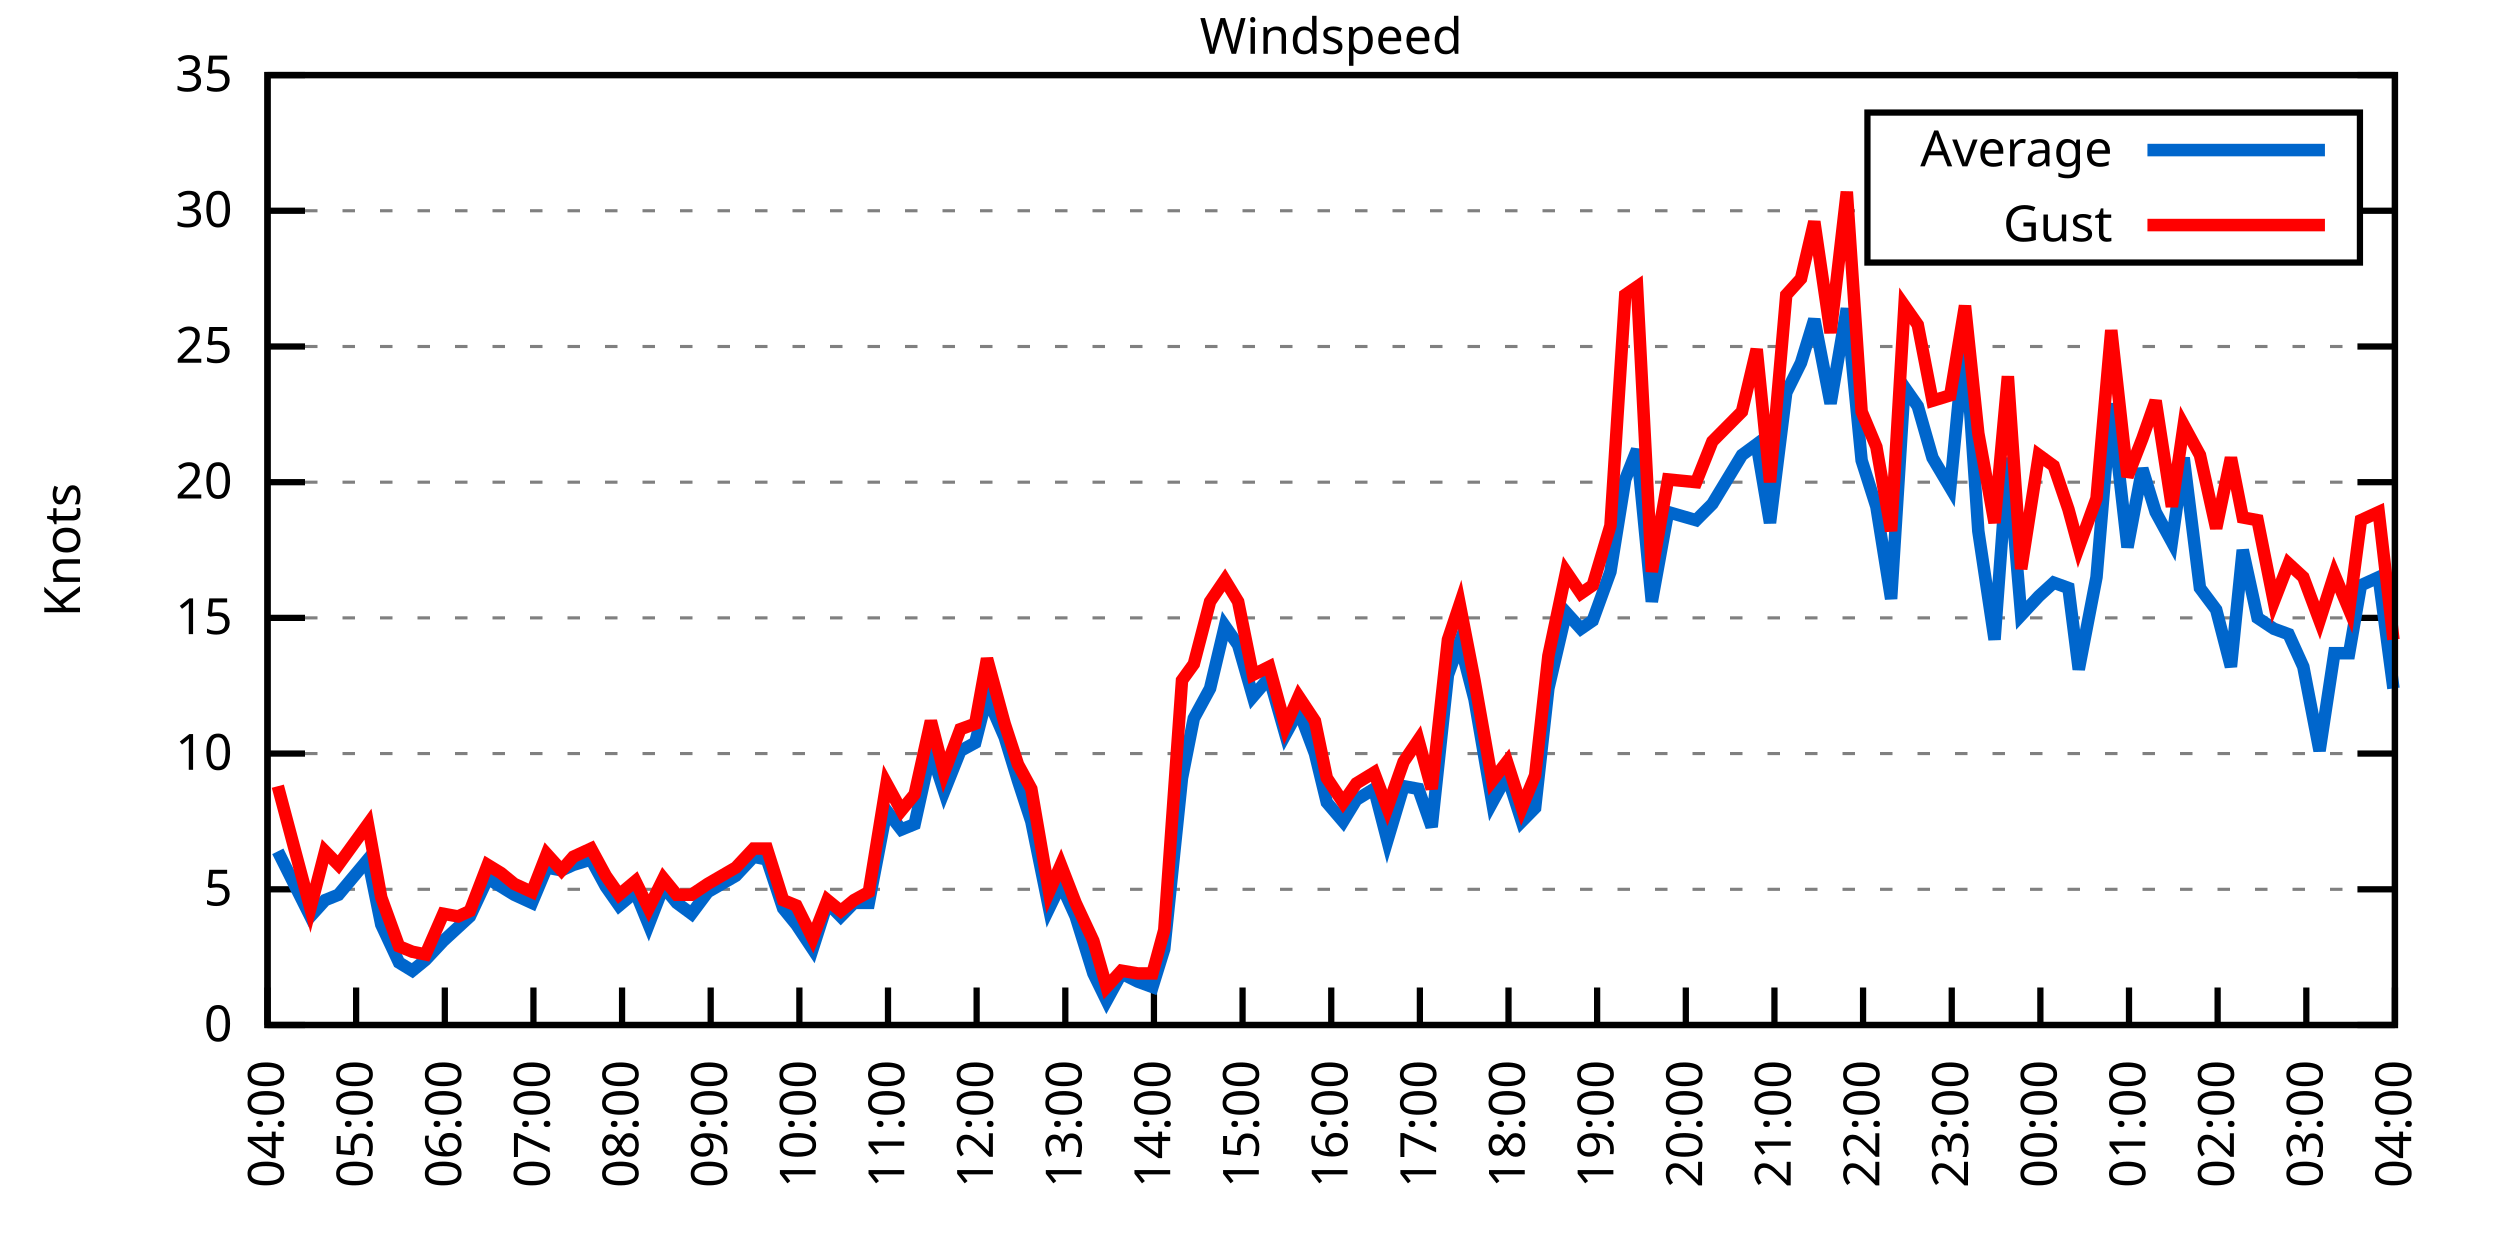
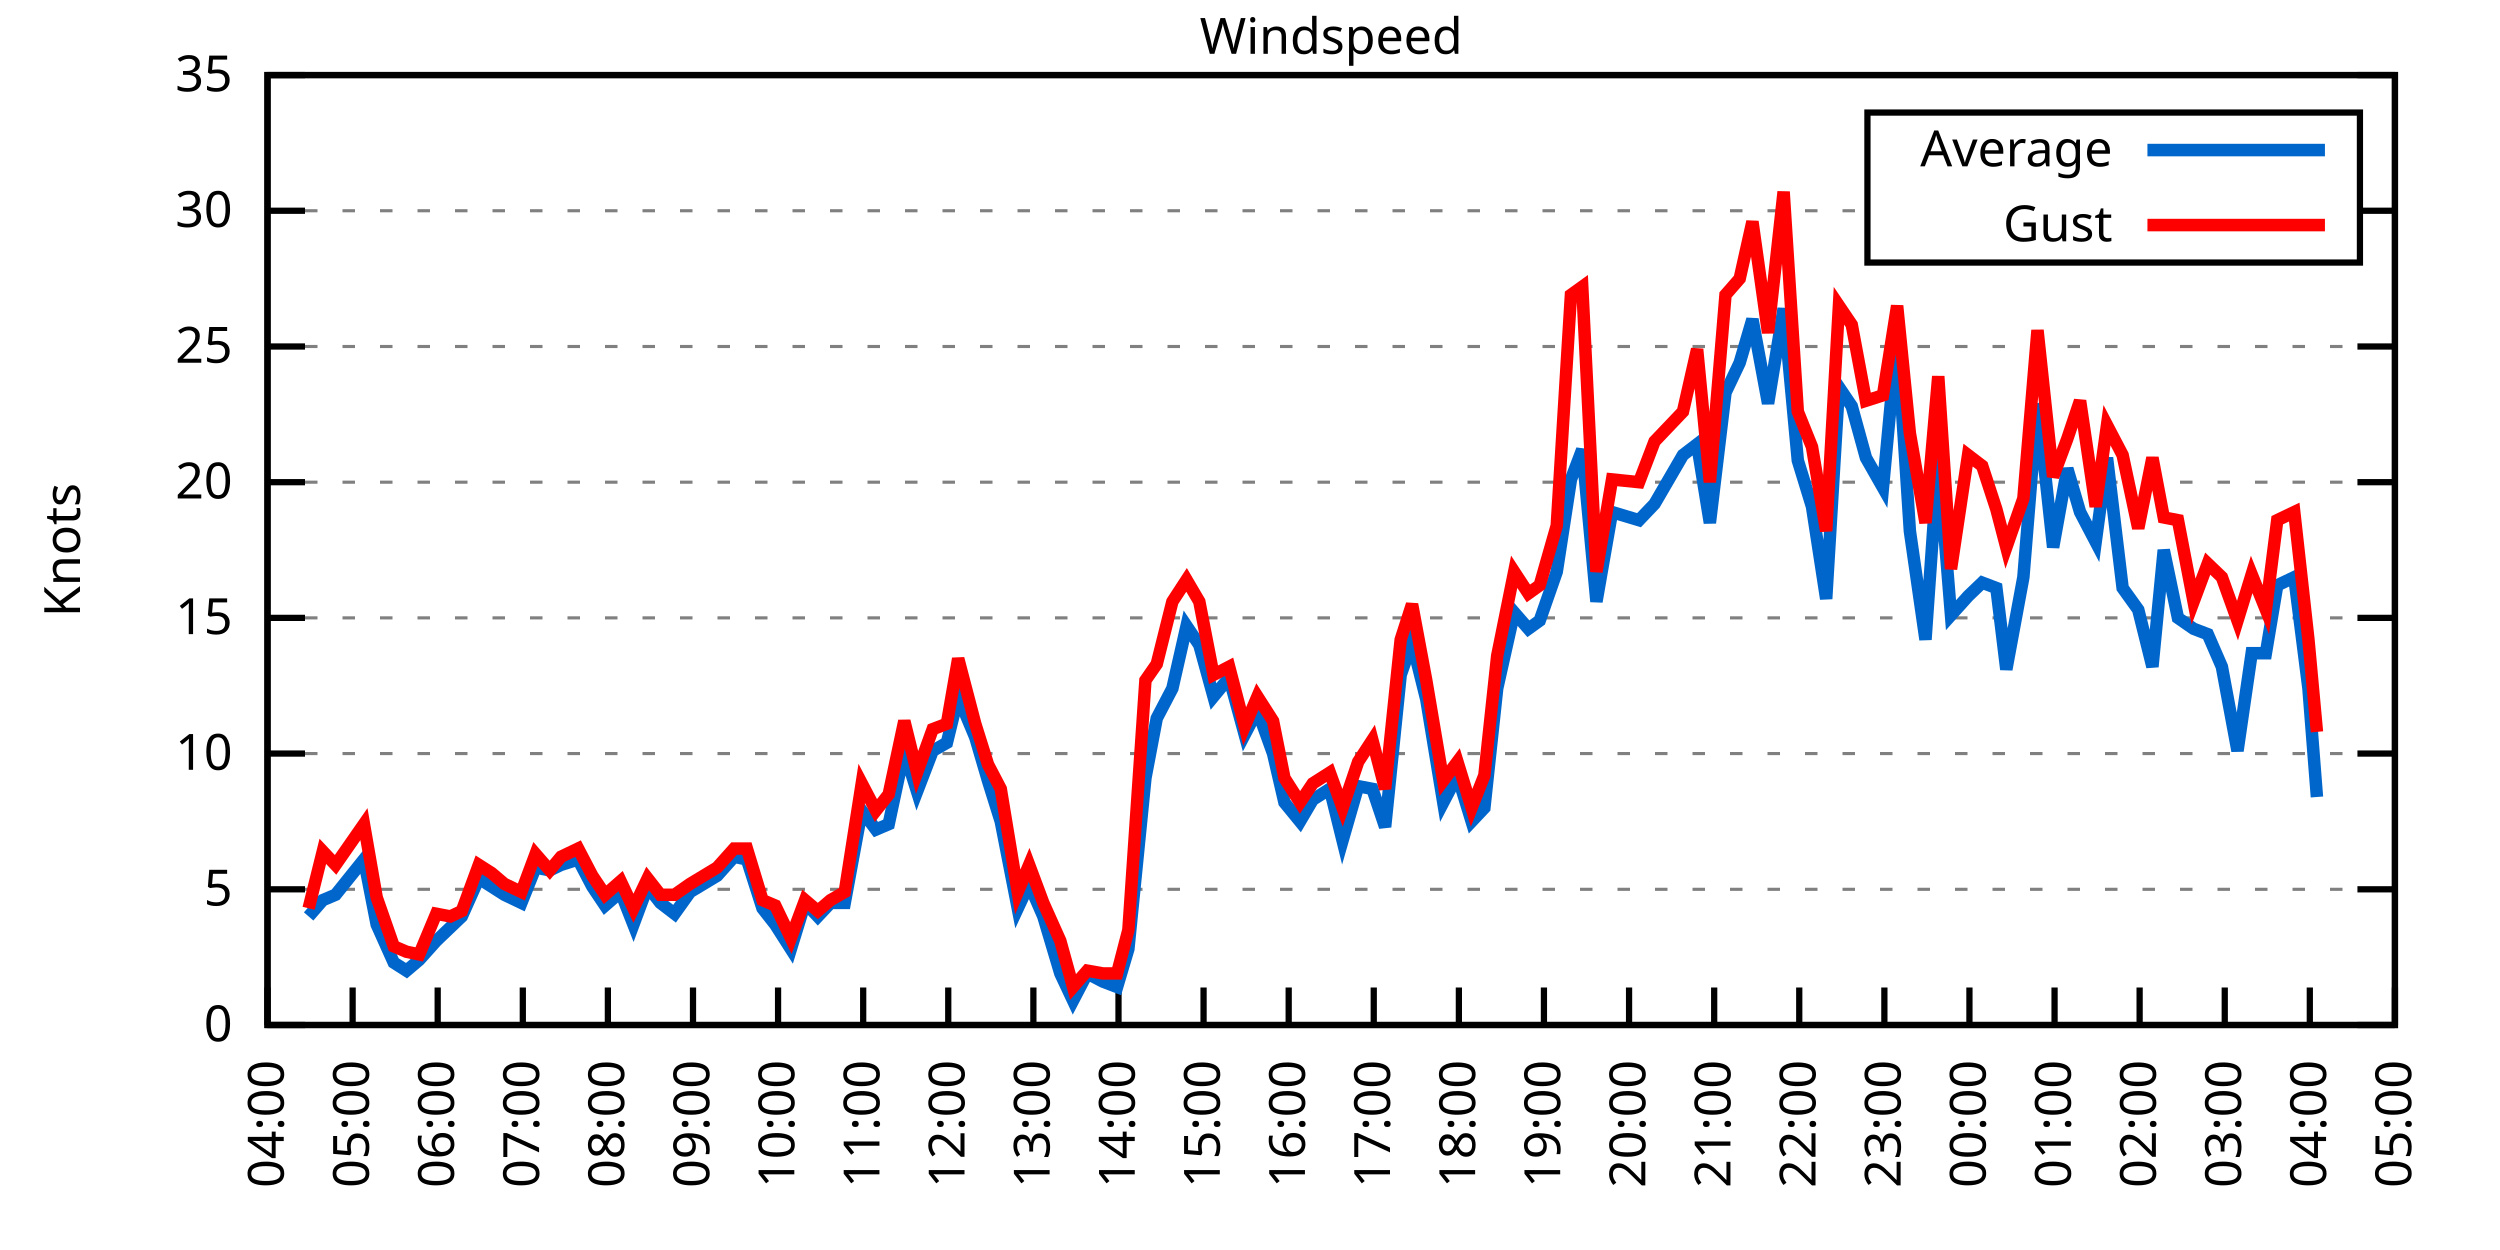
<svg xmlns="http://www.w3.org/2000/svg" xmlns:xlink="http://www.w3.org/1999/xlink" width="400" height="200" viewBox="0 0 400 200">
  <g id="gnuplot_canvas">
    <rect x="0" y="0" width="400" height="200" fill="none" />
    <defs>
      <circle id="gpDot" r="0.5" stroke-width="0.5" stroke="currentColor" />
      <path id="gpPt0" stroke-width="0.333" stroke="currentColor" d="M-1,0 h2 M0,-1 v2" />
      <path id="gpPt1" stroke-width="0.333" stroke="currentColor" d="M-1,-1 L1,1 M1,-1 L-1,1" />
      <path id="gpPt2" stroke-width="0.333" stroke="currentColor" d="M-1,0 L1,0 M0,-1 L0,1 M-1,-1 L1,1 M-1,1 L1,-1" />
      <rect id="gpPt3" stroke-width="0.333" stroke="currentColor" x="-1" y="-1" width="2" height="2" />
      <rect id="gpPt4" stroke-width="0.333" stroke="currentColor" fill="currentColor" x="-1" y="-1" width="2" height="2" />
      <circle id="gpPt5" stroke-width="0.333" stroke="currentColor" cx="0" cy="0" r="1" />
      <use xlink:href="#gpPt5" id="gpPt6" fill="currentColor" stroke="none" />
      <path id="gpPt7" stroke-width="0.333" stroke="currentColor" d="M0,-1.33 L-1.33,0.67 L1.33,0.67 z" />
      <use xlink:href="#gpPt7" id="gpPt8" fill="currentColor" stroke="none" />
      <use xlink:href="#gpPt7" id="gpPt9" stroke="currentColor" transform="rotate(180)" />
      <use xlink:href="#gpPt9" id="gpPt10" fill="currentColor" stroke="none" />
      <use xlink:href="#gpPt3" id="gpPt11" stroke="currentColor" transform="rotate(45)" />
      <use xlink:href="#gpPt11" id="gpPt12" fill="currentColor" stroke="none" />
      <path id="gpPt13" stroke-width="0.333" stroke="currentColor" d="M0,1.330 L1.265,0.411 L0.782,-1.067 L-0.782,-1.076 L-1.265,0.411 z" />
      <use xlink:href="#gpPt13" id="gpPt14" fill="currentColor" stroke="none" />
      <filter id="textbox" filterUnits="objectBoundingBox" x="0" y="0" height="1" width="1">
        <feFlood flood-color="white" flood-opacity="1" result="bgnd" />
        <feComposite in="SourceGraphic" in2="bgnd" operator="atop" />
      </filter>
      <filter id="greybox" filterUnits="objectBoundingBox" x="0" y="0" height="1" width="1">
        <feFlood flood-color="lightgrey" flood-opacity="1" result="grey" />
        <feComposite in="SourceGraphic" in2="grey" operator="atop" />
      </filter>
    </defs>
    <g fill="none" color="white" stroke="currentColor" stroke-width="1.00" stroke-linecap="butt" stroke-linejoin="miter">
</g>
    <g fill="none" color="black" stroke="currentColor" stroke-width="1.00" stroke-linecap="butt" stroke-linejoin="miter">
      <g stroke="none" shape-rendering="crispEdges">
        <polygon fill="rgb(255, 255, 255)" points="42.80,164.00 383.18,164.00 383.18,12.02 42.80,12.02 " />
      </g>
    </g>
    <g fill="none" color="black" stroke="currentColor" stroke-width="1.00" stroke-linecap="butt" stroke-linejoin="miter">
</g>
    <g fill="none" color="black" stroke="black" stroke-width="0.50" stroke-linecap="butt" stroke-linejoin="miter">
</g>
    <g fill="none" color="gray" stroke="currentColor" stroke-width="0.50" stroke-linecap="butt" stroke-linejoin="miter">
      <path stroke="gray" stroke-dasharray="2,4" class="gridline" d="M42.80,164.00 L383.19,164.00  " />
    </g>
    <g fill="none" color="gray" stroke="gray" stroke-width="1.00" stroke-linecap="butt" stroke-linejoin="miter">
</g>
    <g fill="none" color="black" stroke="currentColor" stroke-width="1.00" stroke-linecap="butt" stroke-linejoin="miter">
      <path stroke="black" d="M42.80,164.00 L48.80,164.00 M383.19,164.00 L377.19,164.00  " />
      <g transform="translate(37.20,166.60)" stroke="none" fill="black" font-family="Sans" font-size="8.00" text-anchor="end">
        <text>
          <tspan font-family="Sans"> 0</tspan>
        </text>
      </g>
    </g>
    <g fill="none" color="black" stroke="currentColor" stroke-width="1.00" stroke-linecap="butt" stroke-linejoin="miter">
</g>
    <g fill="none" color="black" stroke="black" stroke-width="0.50" stroke-linecap="butt" stroke-linejoin="miter">
</g>
    <g fill="none" color="gray" stroke="currentColor" stroke-width="0.50" stroke-linecap="butt" stroke-linejoin="miter">
      <path stroke="gray" stroke-dasharray="2,4" class="gridline" d="M42.80,142.29 L383.19,142.29  " />
    </g>
    <g fill="none" color="gray" stroke="gray" stroke-width="1.00" stroke-linecap="butt" stroke-linejoin="miter">
</g>
    <g fill="none" color="black" stroke="currentColor" stroke-width="1.00" stroke-linecap="butt" stroke-linejoin="miter">
      <path stroke="black" d="M42.80,142.29 L48.80,142.29 M383.19,142.29 L377.19,142.29  " />
      <g transform="translate(37.20,144.89)" stroke="none" fill="black" font-family="Sans" font-size="8.00" text-anchor="end">
        <text>
          <tspan font-family="Sans"> 5</tspan>
        </text>
      </g>
    </g>
    <g fill="none" color="black" stroke="currentColor" stroke-width="1.00" stroke-linecap="butt" stroke-linejoin="miter">
</g>
    <g fill="none" color="black" stroke="black" stroke-width="0.50" stroke-linecap="butt" stroke-linejoin="miter">
</g>
    <g fill="none" color="gray" stroke="currentColor" stroke-width="0.50" stroke-linecap="butt" stroke-linejoin="miter">
      <path stroke="gray" stroke-dasharray="2,4" class="gridline" d="M42.80,120.57 L383.19,120.57  " />
    </g>
    <g fill="none" color="gray" stroke="gray" stroke-width="1.00" stroke-linecap="butt" stroke-linejoin="miter">
</g>
    <g fill="none" color="black" stroke="currentColor" stroke-width="1.00" stroke-linecap="butt" stroke-linejoin="miter">
      <path stroke="black" d="M42.80,120.57 L48.80,120.57 M383.19,120.57 L377.19,120.57  " />
      <g transform="translate(37.20,123.17)" stroke="none" fill="black" font-family="Sans" font-size="8.00" text-anchor="end">
        <text>
          <tspan font-family="Sans"> 10</tspan>
        </text>
      </g>
    </g>
    <g fill="none" color="black" stroke="currentColor" stroke-width="1.00" stroke-linecap="butt" stroke-linejoin="miter">
</g>
    <g fill="none" color="black" stroke="black" stroke-width="0.50" stroke-linecap="butt" stroke-linejoin="miter">
</g>
    <g fill="none" color="gray" stroke="currentColor" stroke-width="0.50" stroke-linecap="butt" stroke-linejoin="miter">
      <path stroke="gray" stroke-dasharray="2,4" class="gridline" d="M42.80,98.86 L383.19,98.86  " />
    </g>
    <g fill="none" color="gray" stroke="gray" stroke-width="1.00" stroke-linecap="butt" stroke-linejoin="miter">
</g>
    <g fill="none" color="black" stroke="currentColor" stroke-width="1.00" stroke-linecap="butt" stroke-linejoin="miter">
      <path stroke="black" d="M42.80,98.86 L48.80,98.86 M383.19,98.86 L377.19,98.86  " />
      <g transform="translate(37.20,101.46)" stroke="none" fill="black" font-family="Sans" font-size="8.00" text-anchor="end">
        <text>
          <tspan font-family="Sans"> 15</tspan>
        </text>
      </g>
    </g>
    <g fill="none" color="black" stroke="currentColor" stroke-width="1.00" stroke-linecap="butt" stroke-linejoin="miter">
</g>
    <g fill="none" color="black" stroke="black" stroke-width="0.50" stroke-linecap="butt" stroke-linejoin="miter">
</g>
    <g fill="none" color="gray" stroke="currentColor" stroke-width="0.50" stroke-linecap="butt" stroke-linejoin="miter">
      <path stroke="gray" stroke-dasharray="2,4" class="gridline" d="M42.80,77.15 L383.19,77.15  " />
    </g>
    <g fill="none" color="gray" stroke="gray" stroke-width="1.00" stroke-linecap="butt" stroke-linejoin="miter">
</g>
    <g fill="none" color="black" stroke="currentColor" stroke-width="1.00" stroke-linecap="butt" stroke-linejoin="miter">
      <path stroke="black" d="M42.80,77.15 L48.80,77.15 M383.19,77.15 L377.19,77.15  " />
      <g transform="translate(37.20,79.75)" stroke="none" fill="black" font-family="Sans" font-size="8.00" text-anchor="end">
        <text>
          <tspan font-family="Sans"> 20</tspan>
        </text>
      </g>
    </g>
    <g fill="none" color="black" stroke="currentColor" stroke-width="1.00" stroke-linecap="butt" stroke-linejoin="miter">
</g>
    <g fill="none" color="black" stroke="black" stroke-width="0.50" stroke-linecap="butt" stroke-linejoin="miter">
</g>
    <g fill="none" color="gray" stroke="currentColor" stroke-width="0.50" stroke-linecap="butt" stroke-linejoin="miter">
      <path stroke="gray" stroke-dasharray="2,4" class="gridline" d="M42.80,55.44 L383.19,55.44  " />
    </g>
    <g fill="none" color="gray" stroke="gray" stroke-width="1.00" stroke-linecap="butt" stroke-linejoin="miter">
</g>
    <g fill="none" color="black" stroke="currentColor" stroke-width="1.00" stroke-linecap="butt" stroke-linejoin="miter">
      <path stroke="black" d="M42.80,55.44 L48.80,55.44 M383.19,55.44 L377.19,55.44  " />
      <g transform="translate(37.20,58.04)" stroke="none" fill="black" font-family="Sans" font-size="8.00" text-anchor="end">
        <text>
          <tspan font-family="Sans"> 25</tspan>
        </text>
      </g>
    </g>
    <g fill="none" color="black" stroke="currentColor" stroke-width="1.00" stroke-linecap="butt" stroke-linejoin="miter">
</g>
    <g fill="none" color="black" stroke="black" stroke-width="0.50" stroke-linecap="butt" stroke-linejoin="miter">
</g>
    <g fill="none" color="gray" stroke="currentColor" stroke-width="0.50" stroke-linecap="butt" stroke-linejoin="miter">
      <path stroke="gray" stroke-dasharray="2,4" class="gridline" d="M42.80,33.72 L298.79,33.72 M377.59,33.72 L383.19,33.72  " />
    </g>
    <g fill="none" color="gray" stroke="gray" stroke-width="1.00" stroke-linecap="butt" stroke-linejoin="miter">
</g>
    <g fill="none" color="black" stroke="currentColor" stroke-width="1.00" stroke-linecap="butt" stroke-linejoin="miter">
      <path stroke="black" d="M42.80,33.72 L48.80,33.72 M383.19,33.72 L377.19,33.72  " />
      <g transform="translate(37.20,36.32)" stroke="none" fill="black" font-family="Sans" font-size="8.00" text-anchor="end">
        <text>
          <tspan font-family="Sans"> 30</tspan>
        </text>
      </g>
    </g>
    <g fill="none" color="black" stroke="currentColor" stroke-width="1.00" stroke-linecap="butt" stroke-linejoin="miter">
</g>
    <g fill="none" color="black" stroke="black" stroke-width="0.50" stroke-linecap="butt" stroke-linejoin="miter">
</g>
    <g fill="none" color="gray" stroke="currentColor" stroke-width="0.50" stroke-linecap="butt" stroke-linejoin="miter">
      <path stroke="gray" stroke-dasharray="2,4" class="gridline" d="M42.80,12.01 L383.19,12.01  " />
    </g>
    <g fill="none" color="gray" stroke="gray" stroke-width="1.00" stroke-linecap="butt" stroke-linejoin="miter">
</g>
    <g fill="none" color="black" stroke="currentColor" stroke-width="1.00" stroke-linecap="butt" stroke-linejoin="miter">
      <path stroke="black" d="M42.80,12.01 L48.80,12.01 M383.19,12.01 L377.19,12.01  " />
      <g transform="translate(37.20,14.61)" stroke="none" fill="black" font-family="Sans" font-size="8.00" text-anchor="end">
        <text>
          <tspan font-family="Sans"> 35</tspan>
        </text>
      </g>
    </g>
    <g fill="none" color="black" stroke="currentColor" stroke-width="1.00" stroke-linecap="butt" stroke-linejoin="miter">
      <path stroke="black" d="M42.80,164.00 L42.80,158.00  " />
      <g transform="translate(45.40,169.60) rotate(270.00)" stroke="none" fill="black" font-family="Sans" font-size="8.00" text-anchor="end">
        <text>
          <tspan font-family="Sans">04:00</tspan>
        </text>
      </g>
    </g>
    <g fill="none" color="black" stroke="currentColor" stroke-width="1.00" stroke-linecap="butt" stroke-linejoin="miter">
-       <path stroke="black" d="M56.98,164.00 L56.98,158.00  " />
-       <g transform="translate(59.58,169.60) rotate(270.00)" stroke="none" fill="black" font-family="Sans" font-size="8.00" text-anchor="end">
+       <path stroke="black" d="M56.42,164.00 L56.42,158.00  " />
+       <g transform="translate(59.02,169.60) rotate(270.00)" stroke="none" fill="black" font-family="Sans" font-size="8.00" text-anchor="end">
        <text>
          <tspan font-family="Sans">05:00</tspan>
        </text>
      </g>
    </g>
    <g fill="none" color="black" stroke="currentColor" stroke-width="1.00" stroke-linecap="butt" stroke-linejoin="miter">
-       <path stroke="black" d="M71.17,164.00 L71.17,158.00  " />
-       <g transform="translate(73.77,169.60) rotate(270.00)" stroke="none" fill="black" font-family="Sans" font-size="8.00" text-anchor="end">
+       <path stroke="black" d="M70.03,164.00 L70.03,158.00  " />
+       <g transform="translate(72.63,169.60) rotate(270.00)" stroke="none" fill="black" font-family="Sans" font-size="8.00" text-anchor="end">
        <text>
          <tspan font-family="Sans">06:00</tspan>
        </text>
      </g>
    </g>
    <g fill="none" color="black" stroke="currentColor" stroke-width="1.00" stroke-linecap="butt" stroke-linejoin="miter">
-       <path stroke="black" d="M85.35,164.00 L85.35,158.00  " />
-       <g transform="translate(87.95,169.60) rotate(270.00)" stroke="none" fill="black" font-family="Sans" font-size="8.00" text-anchor="end">
+       <path stroke="black" d="M83.65,164.00 L83.65,158.00  " />
+       <g transform="translate(86.25,169.60) rotate(270.00)" stroke="none" fill="black" font-family="Sans" font-size="8.00" text-anchor="end">
        <text>
          <tspan font-family="Sans">07:00</tspan>
        </text>
      </g>
    </g>
    <g fill="none" color="black" stroke="currentColor" stroke-width="1.00" stroke-linecap="butt" stroke-linejoin="miter">
-       <path stroke="black" d="M99.53,164.00 L99.53,158.00  " />
-       <g transform="translate(102.13,169.60) rotate(270.00)" stroke="none" fill="black" font-family="Sans" font-size="8.00" text-anchor="end">
+       <path stroke="black" d="M97.26,164.00 L97.26,158.00  " />
+       <g transform="translate(99.86,169.60) rotate(270.00)" stroke="none" fill="black" font-family="Sans" font-size="8.00" text-anchor="end">
        <text>
          <tspan font-family="Sans">08:00</tspan>
        </text>
      </g>
    </g>
    <g fill="none" color="black" stroke="currentColor" stroke-width="1.00" stroke-linecap="butt" stroke-linejoin="miter">
-       <path stroke="black" d="M113.71,164.00 L113.71,158.00  " />
-       <g transform="translate(116.31,169.60) rotate(270.00)" stroke="none" fill="black" font-family="Sans" font-size="8.00" text-anchor="end">
+       <path stroke="black" d="M110.88,164.00 L110.88,158.00  " />
+       <g transform="translate(113.48,169.60) rotate(270.00)" stroke="none" fill="black" font-family="Sans" font-size="8.00" text-anchor="end">
        <text>
          <tspan font-family="Sans">09:00</tspan>
        </text>
      </g>
    </g>
    <g fill="none" color="black" stroke="currentColor" stroke-width="1.00" stroke-linecap="butt" stroke-linejoin="miter">
-       <path stroke="black" d="M127.90,164.00 L127.90,158.00  " />
-       <g transform="translate(130.50,169.60) rotate(270.00)" stroke="none" fill="black" font-family="Sans" font-size="8.00" text-anchor="end">
+       <path stroke="black" d="M124.49,164.00 L124.49,158.00  " />
+       <g transform="translate(127.09,169.60) rotate(270.00)" stroke="none" fill="black" font-family="Sans" font-size="8.00" text-anchor="end">
        <text>
          <tspan font-family="Sans">10:00</tspan>
        </text>
      </g>
    </g>
    <g fill="none" color="black" stroke="currentColor" stroke-width="1.00" stroke-linecap="butt" stroke-linejoin="miter">
-       <path stroke="black" d="M142.08,164.00 L142.08,158.00  " />
-       <g transform="translate(144.68,169.60) rotate(270.00)" stroke="none" fill="black" font-family="Sans" font-size="8.00" text-anchor="end">
+       <path stroke="black" d="M138.11,164.00 L138.11,158.00  " />
+       <g transform="translate(140.71,169.60) rotate(270.00)" stroke="none" fill="black" font-family="Sans" font-size="8.00" text-anchor="end">
        <text>
          <tspan font-family="Sans">11:00</tspan>
        </text>
      </g>
    </g>
    <g fill="none" color="black" stroke="currentColor" stroke-width="1.00" stroke-linecap="butt" stroke-linejoin="miter">
-       <path stroke="black" d="M156.26,164.00 L156.26,158.00  " />
-       <g transform="translate(158.86,169.60) rotate(270.00)" stroke="none" fill="black" font-family="Sans" font-size="8.00" text-anchor="end">
+       <path stroke="black" d="M151.72,164.00 L151.72,158.00  " />
+       <g transform="translate(154.32,169.60) rotate(270.00)" stroke="none" fill="black" font-family="Sans" font-size="8.00" text-anchor="end">
        <text>
          <tspan font-family="Sans">12:00</tspan>
        </text>
      </g>
    </g>
    <g fill="none" color="black" stroke="currentColor" stroke-width="1.00" stroke-linecap="butt" stroke-linejoin="miter">
-       <path stroke="black" d="M170.45,164.00 L170.45,158.00  " />
-       <g transform="translate(173.05,169.60) rotate(270.00)" stroke="none" fill="black" font-family="Sans" font-size="8.00" text-anchor="end">
+       <path stroke="black" d="M165.34,164.00 L165.34,158.00  " />
+       <g transform="translate(167.94,169.60) rotate(270.00)" stroke="none" fill="black" font-family="Sans" font-size="8.00" text-anchor="end">
        <text>
          <tspan font-family="Sans">13:00</tspan>
        </text>
      </g>
    </g>
    <g fill="none" color="black" stroke="currentColor" stroke-width="1.00" stroke-linecap="butt" stroke-linejoin="miter">
-       <path stroke="black" d="M184.63,164.00 L184.63,158.00  " />
-       <g transform="translate(187.23,169.60) rotate(270.00)" stroke="none" fill="black" font-family="Sans" font-size="8.00" text-anchor="end">
+       <path stroke="black" d="M178.96,164.00 L178.96,158.00  " />
+       <g transform="translate(181.56,169.60) rotate(270.00)" stroke="none" fill="black" font-family="Sans" font-size="8.00" text-anchor="end">
        <text>
          <tspan font-family="Sans">14:00</tspan>
        </text>
      </g>
    </g>
    <g fill="none" color="black" stroke="currentColor" stroke-width="1.00" stroke-linecap="butt" stroke-linejoin="miter">
-       <path stroke="black" d="M198.81,164.00 L198.81,158.00  " />
-       <g transform="translate(201.41,169.60) rotate(270.00)" stroke="none" fill="black" font-family="Sans" font-size="8.00" text-anchor="end">
+       <path stroke="black" d="M192.57,164.00 L192.57,158.00  " />
+       <g transform="translate(195.17,169.60) rotate(270.00)" stroke="none" fill="black" font-family="Sans" font-size="8.00" text-anchor="end">
        <text>
          <tspan font-family="Sans">15:00</tspan>
        </text>
      </g>
    </g>
    <g fill="none" color="black" stroke="currentColor" stroke-width="1.00" stroke-linecap="butt" stroke-linejoin="miter">
-       <path stroke="black" d="M213.00,164.00 L213.00,158.00  " />
-       <g transform="translate(215.60,169.60) rotate(270.00)" stroke="none" fill="black" font-family="Sans" font-size="8.00" text-anchor="end">
+       <path stroke="black" d="M206.19,164.00 L206.19,158.00  " />
+       <g transform="translate(208.79,169.60) rotate(270.00)" stroke="none" fill="black" font-family="Sans" font-size="8.00" text-anchor="end">
        <text>
          <tspan font-family="Sans">16:00</tspan>
        </text>
      </g>
    </g>
    <g fill="none" color="black" stroke="currentColor" stroke-width="1.00" stroke-linecap="butt" stroke-linejoin="miter">
-       <path stroke="black" d="M227.18,164.00 L227.18,158.00  " />
-       <g transform="translate(229.78,169.60) rotate(270.00)" stroke="none" fill="black" font-family="Sans" font-size="8.00" text-anchor="end">
+       <path stroke="black" d="M219.80,164.00 L219.80,158.00  " />
+       <g transform="translate(222.40,169.60) rotate(270.00)" stroke="none" fill="black" font-family="Sans" font-size="8.00" text-anchor="end">
        <text>
          <tspan font-family="Sans">17:00</tspan>
        </text>
      </g>
    </g>
    <g fill="none" color="black" stroke="currentColor" stroke-width="1.00" stroke-linecap="butt" stroke-linejoin="miter">
-       <path stroke="black" d="M241.36,164.00 L241.36,158.00  " />
-       <g transform="translate(243.96,169.60) rotate(270.00)" stroke="none" fill="black" font-family="Sans" font-size="8.00" text-anchor="end">
+       <path stroke="black" d="M233.42,164.00 L233.42,158.00  " />
+       <g transform="translate(236.02,169.60) rotate(270.00)" stroke="none" fill="black" font-family="Sans" font-size="8.00" text-anchor="end">
        <text>
          <tspan font-family="Sans">18:00</tspan>
        </text>
      </g>
    </g>
    <g fill="none" color="black" stroke="currentColor" stroke-width="1.00" stroke-linecap="butt" stroke-linejoin="miter">
-       <path stroke="black" d="M255.54,164.00 L255.54,158.00  " />
-       <g transform="translate(258.14,169.60) rotate(270.00)" stroke="none" fill="black" font-family="Sans" font-size="8.00" text-anchor="end">
+       <path stroke="black" d="M247.03,164.00 L247.03,158.00  " />
+       <g transform="translate(249.63,169.60) rotate(270.00)" stroke="none" fill="black" font-family="Sans" font-size="8.00" text-anchor="end">
        <text>
          <tspan font-family="Sans">19:00</tspan>
        </text>
      </g>
    </g>
    <g fill="none" color="black" stroke="currentColor" stroke-width="1.00" stroke-linecap="butt" stroke-linejoin="miter">
-       <path stroke="black" d="M269.73,164.00 L269.73,158.00  " />
-       <g transform="translate(272.33,169.60) rotate(270.00)" stroke="none" fill="black" font-family="Sans" font-size="8.00" text-anchor="end">
+       <path stroke="black" d="M260.65,164.00 L260.65,158.00  " />
+       <g transform="translate(263.25,169.60) rotate(270.00)" stroke="none" fill="black" font-family="Sans" font-size="8.00" text-anchor="end">
        <text>
          <tspan font-family="Sans">20:00</tspan>
        </text>
      </g>
    </g>
    <g fill="none" color="black" stroke="currentColor" stroke-width="1.00" stroke-linecap="butt" stroke-linejoin="miter">
-       <path stroke="black" d="M283.91,164.00 L283.91,158.00  " />
-       <g transform="translate(286.51,169.60) rotate(270.00)" stroke="none" fill="black" font-family="Sans" font-size="8.00" text-anchor="end">
+       <path stroke="black" d="M274.27,164.00 L274.27,158.00  " />
+       <g transform="translate(276.87,169.60) rotate(270.00)" stroke="none" fill="black" font-family="Sans" font-size="8.00" text-anchor="end">
        <text>
          <tspan font-family="Sans">21:00</tspan>
        </text>
      </g>
    </g>
    <g fill="none" color="black" stroke="currentColor" stroke-width="1.00" stroke-linecap="butt" stroke-linejoin="miter">
-       <path stroke="black" d="M298.09,164.00 L298.09,158.00  " />
-       <g transform="translate(300.69,169.60) rotate(270.00)" stroke="none" fill="black" font-family="Sans" font-size="8.00" text-anchor="end">
+       <path stroke="black" d="M287.88,164.00 L287.88,158.00  " />
+       <g transform="translate(290.48,169.60) rotate(270.00)" stroke="none" fill="black" font-family="Sans" font-size="8.00" text-anchor="end">
        <text>
          <tspan font-family="Sans">22:00</tspan>
        </text>
      </g>
    </g>
    <g fill="none" color="black" stroke="currentColor" stroke-width="1.00" stroke-linecap="butt" stroke-linejoin="miter">
-       <path stroke="black" d="M312.28,164.00 L312.28,158.00  " />
-       <g transform="translate(314.88,169.60) rotate(270.00)" stroke="none" fill="black" font-family="Sans" font-size="8.00" text-anchor="end">
+       <path stroke="black" d="M301.50,164.00 L301.50,158.00  " />
+       <g transform="translate(304.10,169.60) rotate(270.00)" stroke="none" fill="black" font-family="Sans" font-size="8.00" text-anchor="end">
        <text>
          <tspan font-family="Sans">23:00</tspan>
        </text>
      </g>
    </g>
    <g fill="none" color="black" stroke="currentColor" stroke-width="1.00" stroke-linecap="butt" stroke-linejoin="miter">
-       <path stroke="black" d="M326.46,164.00 L326.46,158.00  " />
-       <g transform="translate(329.06,169.60) rotate(270.00)" stroke="none" fill="black" font-family="Sans" font-size="8.00" text-anchor="end">
+       <path stroke="black" d="M315.11,164.00 L315.11,158.00  " />
+       <g transform="translate(317.71,169.60) rotate(270.00)" stroke="none" fill="black" font-family="Sans" font-size="8.00" text-anchor="end">
        <text>
          <tspan font-family="Sans">00:00</tspan>
        </text>
      </g>
    </g>
    <g fill="none" color="black" stroke="currentColor" stroke-width="1.00" stroke-linecap="butt" stroke-linejoin="miter">
-       <path stroke="black" d="M340.64,164.00 L340.64,158.00  " />
-       <g transform="translate(343.24,169.60) rotate(270.00)" stroke="none" fill="black" font-family="Sans" font-size="8.00" text-anchor="end">
+       <path stroke="black" d="M328.73,164.00 L328.73,158.00  " />
+       <g transform="translate(331.33,169.60) rotate(270.00)" stroke="none" fill="black" font-family="Sans" font-size="8.00" text-anchor="end">
        <text>
          <tspan font-family="Sans">01:00</tspan>
        </text>
      </g>
    </g>
    <g fill="none" color="black" stroke="currentColor" stroke-width="1.00" stroke-linecap="butt" stroke-linejoin="miter">
-       <path stroke="black" d="M354.82,164.00 L354.82,158.00  " />
-       <g transform="translate(357.42,169.60) rotate(270.00)" stroke="none" fill="black" font-family="Sans" font-size="8.00" text-anchor="end">
+       <path stroke="black" d="M342.34,164.00 L342.34,158.00  " />
+       <g transform="translate(344.94,169.60) rotate(270.00)" stroke="none" fill="black" font-family="Sans" font-size="8.00" text-anchor="end">
        <text>
          <tspan font-family="Sans">02:00</tspan>
        </text>
      </g>
    </g>
    <g fill="none" color="black" stroke="currentColor" stroke-width="1.00" stroke-linecap="butt" stroke-linejoin="miter">
-       <path stroke="black" d="M369.01,164.00 L369.01,158.00  " />
-       <g transform="translate(371.61,169.60) rotate(270.00)" stroke="none" fill="black" font-family="Sans" font-size="8.00" text-anchor="end">
+       <path stroke="black" d="M355.96,164.00 L355.96,158.00  " />
+       <g transform="translate(358.56,169.60) rotate(270.00)" stroke="none" fill="black" font-family="Sans" font-size="8.00" text-anchor="end">
        <text>
          <tspan font-family="Sans">03:00</tspan>
+         </text>
+       </g>
+     </g>
+     <g fill="none" color="black" stroke="currentColor" stroke-width="1.00" stroke-linecap="butt" stroke-linejoin="miter">
+       <path stroke="black" d="M369.57,164.00 L369.57,158.00  " />
+       <g transform="translate(372.17,169.60) rotate(270.00)" stroke="none" fill="black" font-family="Sans" font-size="8.00" text-anchor="end">
+         <text>
+           <tspan font-family="Sans">04:00</tspan>
        </text>
      </g>
    </g>
    <g fill="none" color="black" stroke="currentColor" stroke-width="1.00" stroke-linecap="butt" stroke-linejoin="miter">
      <path stroke="black" d="M383.19,164.00 L383.19,158.00  " />
      <g transform="translate(385.79,169.60) rotate(270.00)" stroke="none" fill="black" font-family="Sans" font-size="8.00" text-anchor="end">
        <text>
-           <tspan font-family="Sans">04:00</tspan>
+           <tspan font-family="Sans">05:00</tspan>
        </text>
      </g>
    </g>
    <g fill="none" color="black" stroke="currentColor" stroke-width="1.00" stroke-linecap="butt" stroke-linejoin="miter">
</g>
    <g fill="none" color="black" stroke="currentColor" stroke-width="1.00" stroke-linecap="butt" stroke-linejoin="miter">
      <path stroke="black" d="M42.80,12.01 L42.80,164.00 L383.19,164.00 L383.19,12.01 L42.80,12.01 Z  " />
    </g>
    <g fill="none" color="black" stroke="currentColor" stroke-width="1.00" stroke-linecap="butt" stroke-linejoin="miter">
</g>
    <g fill="none" color="black" stroke="currentColor" stroke-width="1.00" stroke-linecap="butt" stroke-linejoin="miter">
      <path stroke="black" d="M298.79,42.01 L298.79,18.01 L377.59,18.01 L377.59,42.01 L298.79,42.01 Z  " />
    </g>
    <g id="Windspeed_plot_1">
      <g fill="none" color="white" stroke="black" stroke-width="2.00" stroke-linecap="butt" stroke-linejoin="miter">
</g>
      <g fill="none" color="black" stroke="currentColor" stroke-width="2.00" stroke-linecap="butt" stroke-linejoin="miter">
        <g transform="translate(337.99,26.61)" stroke="none" fill="black" font-family="Sans" font-size="8.00" text-anchor="end">
          <text>
            <tspan font-family="Sans">Average</tspan>
          </text>
        </g>
      </g>
      <g fill="none" color="black" stroke="currentColor" stroke-width="2.00" stroke-linecap="butt" stroke-linejoin="miter">
-         <path stroke="rgb(  0, 102, 204)" d="M343.59,24.01 L371.99,24.01 M44.45,136.21 L49.66,146.63 L52.02,144.02 L54.15,143.16 L58.87,137.51 L61.00,147.93   L63.84,154.01 L65.97,155.31 L68.09,153.58 L70.93,150.54 L73.29,148.37 L75.18,146.63 L78.02,140.55 L80.15,141.85   L82.28,143.16 L85.11,144.46 L87.48,138.81 L89.84,139.25 L91.73,138.38 L94.57,137.51 L96.93,141.85 L99.06,144.89   L101.66,142.72 L103.79,147.93 L106.15,141.85 L108.28,144.46 L110.64,146.20 L113.24,142.72 L117.73,140.12 L120.57,137.08   L122.70,137.51 L125.30,145.33 L127.42,147.93 L130.02,151.84 L132.39,144.46 L134.52,146.63 L136.64,144.46 L139.01,144.46   L141.84,129.69 L144.21,132.73 L146.34,131.86 L148.94,120.14 L151.06,126.65 L153.66,120.14 L156.03,118.84 L157.92,111.45   L160.75,117.97 L162.88,124.92 L165.01,131.43 L167.85,145.33 L169.74,141.42 L172.10,146.63 L174.94,155.75 L177.06,160.09   L179.43,155.75 L182.03,157.05 L184.39,157.92 L186.28,151.84 L189.12,124.48 L191.01,114.93 L193.61,110.15 L195.98,100.16   L198.10,103.20 L200.47,111.45 L203.07,108.42 L205.67,117.53 L207.79,113.63 L210.39,120.57 L212.29,128.39 L214.89,131.43   L217.01,127.96 L219.85,126.22 L221.98,134.47 L224.58,125.79 L226.94,126.22 L229.07,132.30 L231.67,107.98 L233.56,102.77   L235.92,111.89 L238.76,128.39 L241.12,124.05 L243.49,131.43 L245.62,129.26 L247.74,110.15 L250.58,97.99 L252.94,100.60   L254.83,99.30 L257.67,91.48 L260.04,76.71 L261.93,71.94 L264.29,96.26 L266.89,81.93 L271.38,83.23 L273.98,80.62   L278.71,72.81 L281.07,71.07 L283.20,83.66 L285.80,62.82 L288.16,58.04 L290.29,51.09 L292.89,64.56 L295.49,49.36   L297.86,73.67 L300.22,81.06 L302.58,95.82 L304.71,61.95 L306.84,64.99 L309.20,73.24 L312.04,78.02 L314.40,53.70   L316.53,84.97 L319.13,102.34 L321.26,73.24 L323.39,98.43 L326.22,95.39 L328.59,93.22 L330.95,94.08 L332.60,107.11   L335.44,92.35 L337.80,64.56 L340.40,87.57 L342.77,74.98 L344.90,81.93 L347.50,86.70 L349.39,73.24 L351.99,94.08   L354.59,97.56 L356.95,106.68 L358.84,88.00 L361.21,98.86 L363.81,100.60 L366.17,101.47 L368.53,106.68 L371.13,120.14   L373.50,104.51 L375.86,104.51 L377.75,93.65 L380.59,92.35 L382.95,110.15  " />
+         <path stroke="rgb(  0, 102, 204)" d="M343.59,24.01 L371.99,24.01 M49.38,146.63 L51.65,144.02 L53.69,143.16 L58.23,137.51 L60.27,147.93 L63.00,154.01   L65.04,155.31 L67.08,153.58 L69.80,150.54 L72.07,148.37 L73.89,146.63 L76.61,140.55 L78.65,141.85 L80.70,143.16   L83.42,144.46 L85.69,138.81 L87.96,139.25 L89.77,138.38 L92.50,137.51 L94.77,141.85 L96.81,144.89 L99.30,142.72   L101.35,147.93 L103.62,141.85 L105.66,144.46 L107.93,146.20 L110.42,142.72 L114.74,140.12 L117.46,137.08 L119.50,137.51   L122.00,145.33 L124.04,147.93 L126.54,151.84 L128.81,144.46 L130.85,146.63 L132.89,144.46 L135.16,144.46 L137.88,129.69   L140.15,132.73 L142.19,131.86 L144.69,120.14 L146.73,126.65 L149.23,120.14 L151.50,118.84 L153.31,111.45 L156.04,117.97   L158.08,124.92 L160.12,131.43 L162.84,145.33 L164.66,141.42 L166.93,146.63 L169.65,155.75 L171.69,160.09 L173.96,155.75   L176.46,157.05 L178.73,157.92 L180.54,151.84 L183.27,124.48 L185.08,114.93 L187.58,110.15 L189.85,100.16 L191.89,103.20   L194.16,111.45 L196.66,108.42 L199.15,117.53 L201.19,113.63 L203.69,120.57 L205.51,128.39 L208.00,131.43 L210.04,127.96   L212.77,126.22 L214.81,134.47 L217.31,125.79 L219.58,126.22 L221.62,132.30 L224.11,107.98 L225.93,102.77 L228.20,111.89   L230.92,128.39 L233.19,124.05 L235.46,131.43 L237.50,129.26 L239.55,110.15 L242.27,97.99 L244.54,100.60 L246.35,99.30   L249.08,91.48 L251.35,76.71 L253.16,71.94 L255.43,96.26 L257.93,81.93 L262.24,83.23 L264.73,80.62 L269.27,72.81   L271.54,71.07 L273.58,83.66 L276.08,62.82 L278.35,58.04 L280.39,51.09 L282.89,64.56 L285.38,49.36 L287.65,73.67   L289.92,81.06 L292.19,95.82 L294.23,61.95 L296.28,64.99 L298.55,73.24 L301.27,78.02 L303.54,53.70 L305.58,84.97   L308.08,102.34 L310.12,73.24 L312.16,98.43 L314.89,95.39 L317.15,93.22 L319.42,94.08 L321.01,107.11 L323.74,92.35   L326.00,64.56 L328.50,87.57 L330.77,74.98 L332.81,81.93 L335.31,86.70 L337.12,73.24 L339.62,94.08 L342.12,97.56   L344.39,106.68 L346.20,88.00 L348.47,98.86 L350.97,100.60 L353.24,101.47 L355.50,106.68 L358.00,120.14 L360.27,104.51   L362.54,104.51 L364.36,93.65 L367.08,92.35 L369.35,110.15 L370.71,127.52  " />
      </g>
    </g>
    <g id="Windspeed_plot_2">
      <g fill="none" color="black" stroke="currentColor" stroke-width="2.00" stroke-linecap="butt" stroke-linejoin="miter">
        <g transform="translate(337.99,38.61)" stroke="none" fill="black" font-family="Sans" font-size="8.00" text-anchor="end">
          <text>
            <tspan font-family="Sans">Gust</tspan>
          </text>
        </g>
      </g>
      <g fill="none" color="black" stroke="currentColor" stroke-width="2.00" stroke-linecap="butt" stroke-linejoin="miter">
-         <path stroke="rgb(255,   0,   0)" d="M343.59,36.01 L371.99,36.01 M44.45,125.79 L49.66,145.33 L52.02,136.21 L54.15,138.38 L58.87,131.86 L61.00,143.59   L63.84,151.41 L65.97,152.28 L68.09,152.71 L70.93,146.20 L73.29,146.63 L75.18,145.76 L78.02,138.38 L80.15,139.68   L82.28,141.42 L85.11,142.72 L87.48,136.64 L89.84,139.25 L91.73,137.08 L94.57,135.77 L96.93,140.12 L99.06,143.16   L101.66,140.98 L103.79,145.33 L106.15,140.55 L108.28,143.16 L110.64,143.16 L113.24,141.42 L117.73,138.81 L120.57,135.77   L122.70,135.77 L125.30,144.02 L127.42,144.89 L130.02,150.10 L132.39,144.02 L134.52,145.76 L136.64,144.02 L139.01,142.72   L141.84,125.35 L144.21,129.69 L146.34,127.09 L148.94,115.36 L151.06,123.61 L153.66,116.67 L156.03,115.80 L157.92,105.38   L160.75,115.80 L162.88,122.31 L165.01,126.22 L167.85,142.72 L169.74,138.38 L172.10,144.46 L174.94,150.54 L177.06,157.92   L179.43,155.31 L182.03,155.75 L184.39,155.75 L186.28,148.80 L189.12,108.85 L191.01,106.24 L193.61,96.26 L195.98,92.78   L198.10,96.26 L200.47,107.98 L203.07,106.68 L205.67,116.23 L207.79,111.45 L210.39,115.36 L212.29,124.48 L214.89,128.39   L217.01,125.35 L219.85,123.61 L221.98,129.26 L224.58,121.88 L226.94,118.40 L229.07,126.22 L231.67,102.34 L233.56,96.69   L235.92,108.85 L238.76,124.92 L241.12,121.88 L243.49,129.26 L245.62,124.05 L247.74,104.94 L250.58,91.48 L252.94,94.95   L254.83,93.65 L257.67,84.10 L260.04,47.18 L261.93,45.88 L264.29,91.48 L266.89,76.71 L271.38,77.15 L273.98,70.63   L278.71,65.86 L281.07,55.87 L283.20,77.15 L285.80,47.18 L288.16,44.58 L290.29,35.46 L292.89,53.26 L295.49,30.68   L297.86,65.86 L300.22,71.50 L302.58,84.97 L304.71,48.92 L306.84,51.96 L309.20,64.12 L312.04,63.25 L314.40,48.92   L316.53,69.33 L319.13,83.66 L321.26,60.21 L323.39,91.04 L326.22,72.81 L328.59,74.54 L330.95,81.49 L332.60,87.57   L335.44,79.75 L337.80,52.83 L340.40,76.28 L342.77,70.20 L344.90,64.12 L347.50,81.06 L349.39,68.03 L351.99,72.81   L354.59,84.53 L356.95,73.24 L358.84,82.79 L361.21,83.23 L363.81,96.26 L366.17,90.18 L368.53,92.35 L371.13,99.30   L373.50,91.91 L375.86,97.56 L377.75,83.23 L380.59,81.93 L382.95,102.34  " />
+         <path stroke="rgb(255,   0,   0)" d="M343.59,36.01 L371.99,36.01 M49.38,145.33 L51.65,136.21 L53.69,138.38 L58.23,131.86 L60.27,143.59 L63.00,151.41   L65.04,152.28 L67.08,152.71 L69.80,146.20 L72.07,146.63 L73.89,145.76 L76.61,138.38 L78.65,139.68 L80.70,141.42   L83.42,142.72 L85.69,136.64 L87.96,139.25 L89.77,137.08 L92.50,135.77 L94.77,140.12 L96.81,143.16 L99.30,140.98   L101.35,145.33 L103.62,140.55 L105.66,143.16 L107.93,143.16 L110.42,141.42 L114.74,138.81 L117.46,135.77 L119.50,135.77   L122.00,144.02 L124.04,144.89 L126.54,150.10 L128.81,144.02 L130.85,145.76 L132.89,144.02 L135.16,142.72 L137.88,125.35   L140.15,129.69 L142.19,127.09 L144.69,115.36 L146.73,123.61 L149.23,116.67 L151.50,115.80 L153.31,105.38 L156.04,115.80   L158.08,122.31 L160.12,126.22 L162.84,142.72 L164.66,138.38 L166.93,144.46 L169.65,150.54 L171.69,157.92 L173.96,155.31   L176.46,155.75 L178.73,155.75 L180.54,148.80 L183.27,108.85 L185.08,106.24 L187.58,96.26 L189.85,92.78 L191.89,96.26   L194.16,107.98 L196.66,106.68 L199.15,116.23 L201.19,111.45 L203.69,115.36 L205.51,124.48 L208.00,128.39 L210.04,125.35   L212.77,123.61 L214.81,129.26 L217.31,121.88 L219.58,118.40 L221.62,126.22 L224.11,102.34 L225.93,96.69 L228.20,108.85   L230.92,124.92 L233.19,121.88 L235.46,129.26 L237.50,124.05 L239.55,104.94 L242.27,91.48 L244.54,94.95 L246.35,93.65   L249.08,84.10 L251.35,47.18 L253.16,45.88 L255.43,91.48 L257.93,76.71 L262.24,77.15 L264.73,70.63 L269.27,65.86   L271.54,55.87 L273.58,77.15 L276.08,47.18 L278.35,44.58 L280.39,35.46 L282.89,53.26 L285.38,30.68 L287.65,65.86   L289.92,71.50 L292.19,84.97 L294.23,48.92 L296.28,51.96 L298.55,64.12 L301.27,63.25 L303.54,48.92 L305.58,69.33   L308.08,83.66 L310.12,60.21 L312.16,91.04 L314.89,72.81 L317.15,74.54 L319.42,81.49 L321.01,87.57 L323.74,79.75   L326.00,52.83 L328.50,76.28 L330.77,70.20 L332.81,64.12 L335.31,81.06 L337.12,68.03 L339.62,72.81 L342.12,84.53   L344.39,73.24 L346.20,82.79 L348.47,83.23 L350.97,96.26 L353.24,90.18 L355.50,92.35 L358.00,99.30 L360.27,91.91   L362.54,97.56 L364.36,83.23 L367.08,81.93 L369.35,102.34 L370.71,117.10  " />
      </g>
    </g>
    <g fill="none" color="black" stroke="currentColor" stroke-width="2.00" stroke-linecap="butt" stroke-linejoin="miter">
</g>
    <g fill="none" color="black" stroke="black" stroke-width="1.00" stroke-linecap="butt" stroke-linejoin="miter">
</g>
    <g fill="none" color="black" stroke="currentColor" stroke-width="1.00" stroke-linecap="butt" stroke-linejoin="miter">
      <path stroke="black" d="M42.80,12.01 L42.80,164.00 L383.19,164.00 L383.19,12.01 L42.80,12.01 Z  " />
      <g transform="translate(12.80,88.01) rotate(270.00)" stroke="none" fill="black" font-family="Sans" font-size="8.00" text-anchor="middle">
        <text>
          <tspan font-family="Sans">Knots</tspan>
        </text>
      </g>
    </g>
    <g fill="none" color="black" stroke="currentColor" stroke-width="1.00" stroke-linecap="butt" stroke-linejoin="miter">
</g>
    <g fill="none" color="black" stroke="currentColor" stroke-width="1.00" stroke-linecap="butt" stroke-linejoin="miter">
      <g transform="translate(212.99,8.61)" stroke="none" fill="black" font-family="Sans" font-size="8.00" text-anchor="middle">
        <text>
          <tspan font-family="Sans">Windspeed</tspan>
        </text>
      </g>
    </g>
    <g fill="none" color="black" stroke="currentColor" stroke-width="1.00" stroke-linecap="butt" stroke-linejoin="miter">
</g>
  </g>
</svg>
